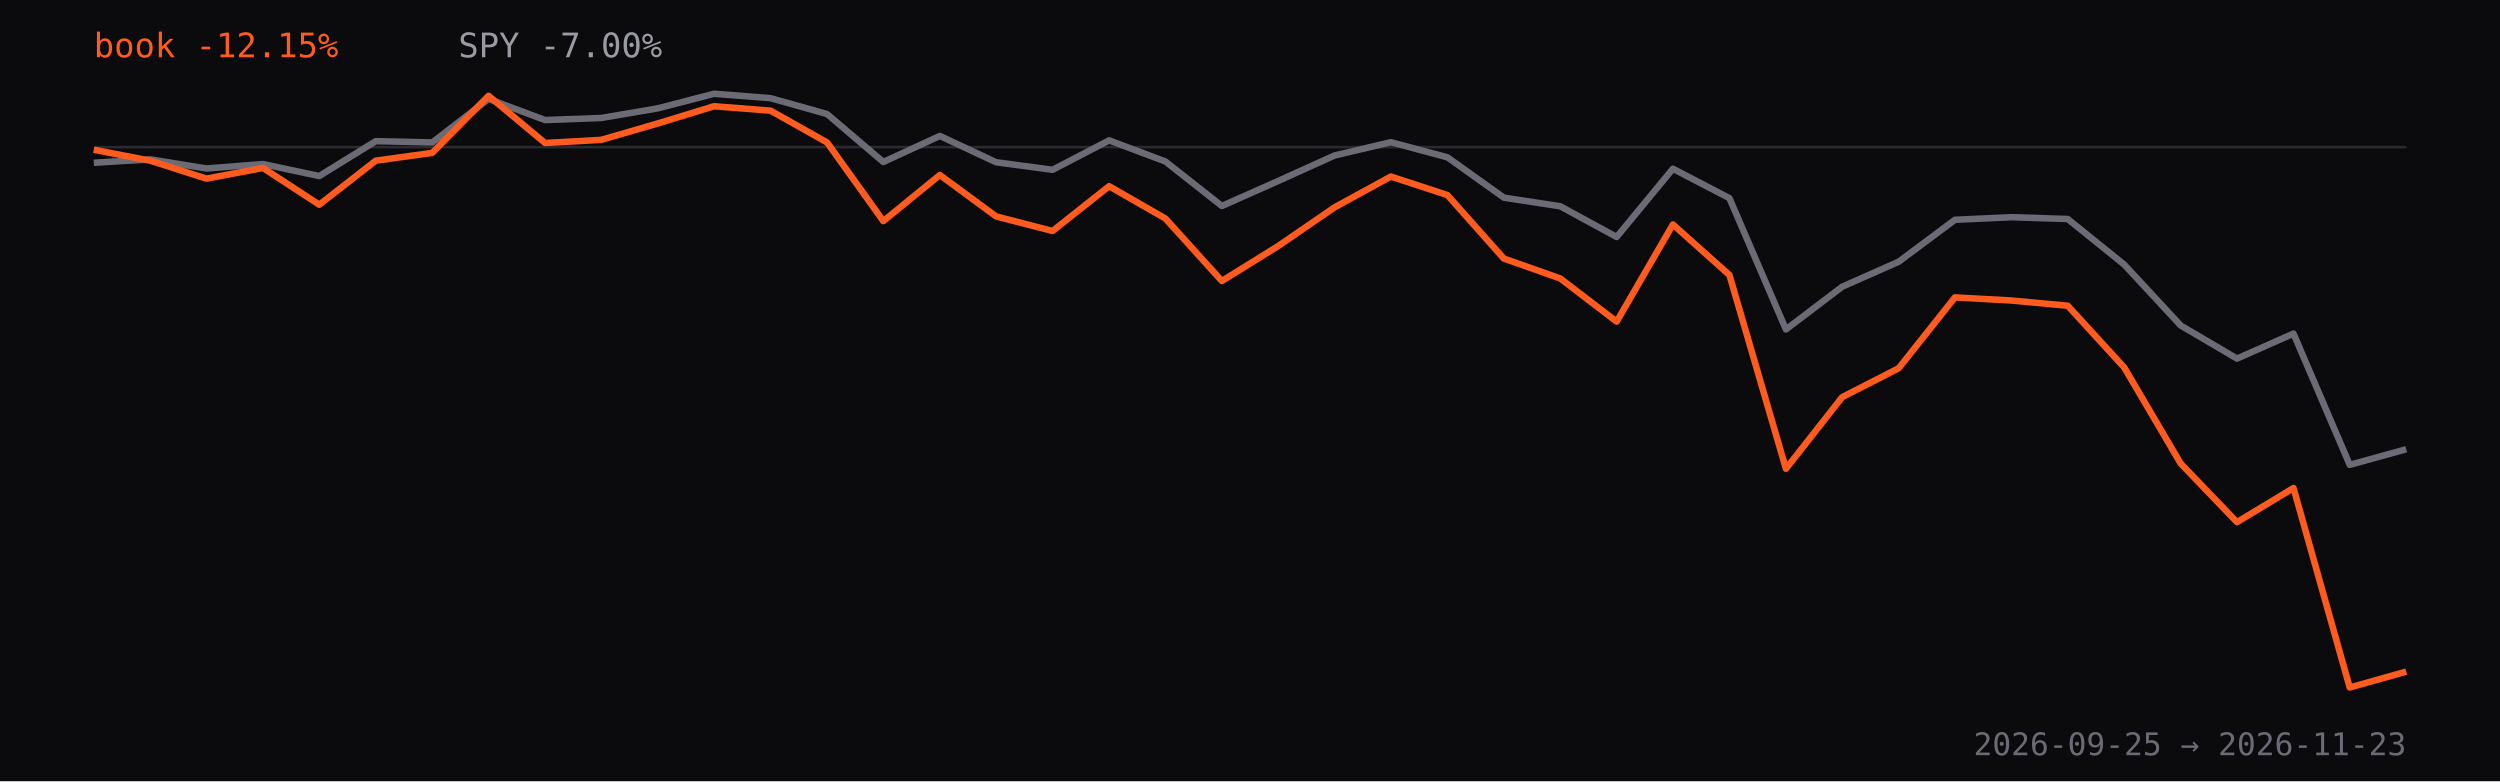
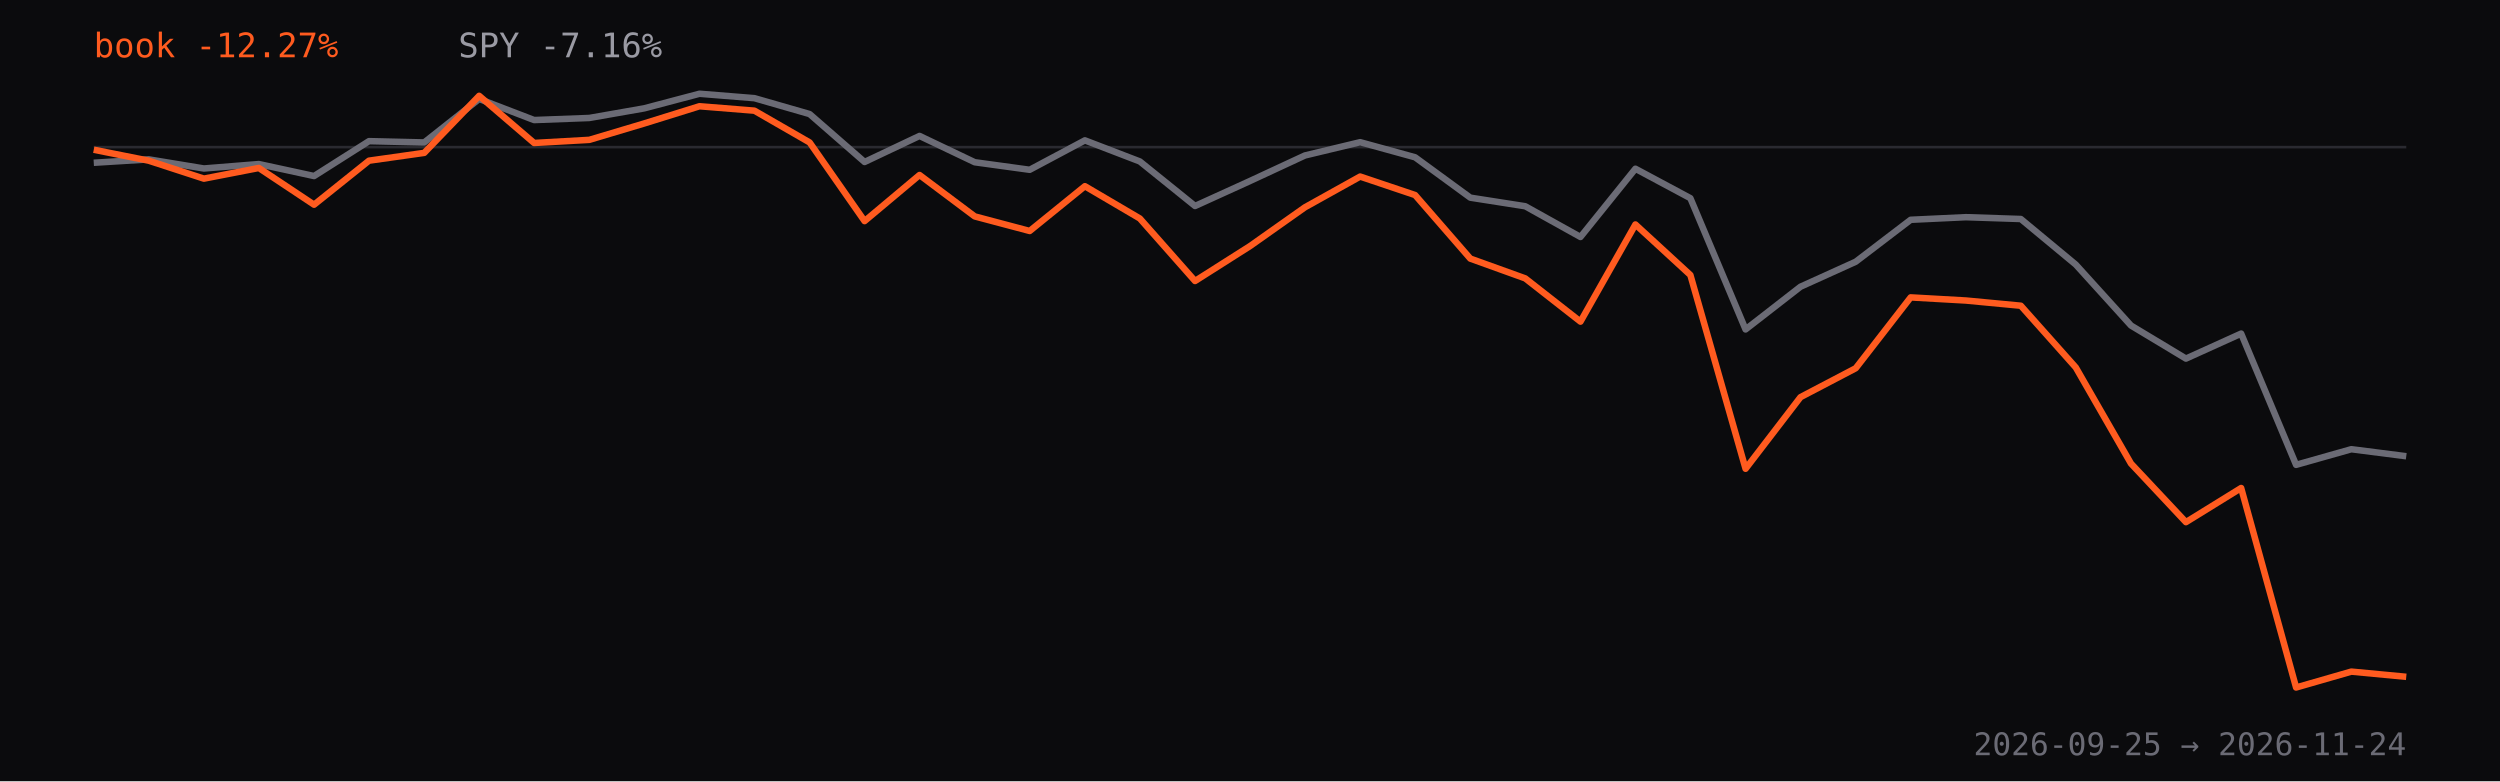
<svg xmlns="http://www.w3.org/2000/svg" viewBox="0 0 960 300" role="img" aria-label="Strategy book return versus SPY since inception, percent">
  <rect width="960" height="300" fill="#0b0b0d" />
  <line x1="36" y1="56.5" x2="924" y2="56.5" stroke="#2a2a30" />
-   <path d="M36.0,62.5 L57.7,61.2 L79.3,64.7 L101.0,63.0 L122.6,67.6 L144.3,54.2 L166.0,54.7 L187.6,38.0 L209.3,46.1 L230.9,45.3 L252.6,41.6 L274.2,36.0 L295.9,37.7 L317.6,43.8 L339.2,62.2 L360.9,52.2 L382.5,62.3 L404.2,65.2 L425.9,53.9 L447.5,62.0 L469.2,79.1 L490.8,69.5 L512.5,59.7 L534.1,54.6 L555.8,60.4 L577.5,75.9 L599.1,79.2 L620.8,91.0 L642.4,64.8 L664.1,76.1 L685.8,126.5 L707.4,110.1 L729.1,100.5 L750.7,84.4 L772.4,83.4 L794.0,84.1 L815.7,101.6 L837.4,125.0 L859.0,137.7 L880.7,128.1 L902.3,178.5 L924.0,172.5" fill="none" stroke="#6b6b75" stroke-width="2.5" stroke-linejoin="round" />
-   <path d="M36.0,57.5 L57.7,61.7 L79.3,68.6 L101.0,64.5 L122.6,78.6 L144.3,61.7 L166.0,58.7 L187.6,36.8 L209.3,54.9 L230.9,53.7 L252.6,47.4 L274.2,40.8 L295.9,42.5 L317.6,54.7 L339.2,84.9 L360.9,67.2 L382.5,83.1 L404.2,88.7 L425.9,71.5 L447.5,83.9 L469.2,107.9 L490.8,94.5 L512.5,79.6 L534.1,67.8 L555.8,74.9 L577.5,99.3 L599.1,106.9 L620.8,123.5 L642.4,86.2 L664.1,105.6 L685.8,180.0 L707.4,152.5 L729.1,141.4 L750.7,114.2 L772.4,115.4 L794.0,117.4 L815.7,141.1 L837.4,178.0 L859.0,200.5 L880.7,187.4 L902.3,264.0 L924.0,257.9" fill="none" stroke="#ff5b1f" stroke-width="2.5" stroke-linejoin="round" />
-   <text x="36" y="22" fill="#ff5b1f" font-family="ui-monospace,monospace" font-size="13">book -12.15%</text>
-   <text x="176" y="22" fill="#9a9aa3" font-family="ui-monospace,monospace" font-size="13">SPY -7.00%</text>
-   <text x="924" y="290" text-anchor="end" fill="#6b6b75" font-family="ui-monospace,monospace" font-size="12">2026-09-25 → 2026-11-23</text>
+   <path d="M36.0,62.5 L57.1,61.2 L78.3,64.7 L99.4,63.0 L120.6,67.6 L141.7,54.2 L162.9,54.7 L184.0,38.0 L205.1,46.1 L226.3,45.3 L247.4,41.6 L268.6,36.0 L289.7,37.7 L310.9,43.8 L332.0,62.2 L353.1,52.2 L374.3,62.3 L395.4,65.2 L416.6,53.9 L437.7,62.0 L458.9,79.1 L480.0,69.5 L501.1,59.7 L522.3,54.6 L543.4,60.4 L564.6,75.9 L585.7,79.2 L606.9,91.0 L628.0,64.8 L649.1,76.1 L670.3,126.5 L691.4,110.1 L712.6,100.5 L733.7,84.4 L754.9,83.4 L776.0,84.1 L797.1,101.6 L818.3,125.0 L839.4,137.7 L860.6,128.1 L881.7,178.5 L902.9,172.5 L924.0,175.2" fill="none" stroke="#6b6b75" stroke-width="2.5" stroke-linejoin="round" />
+   <path d="M36.0,57.5 L57.1,61.7 L78.3,68.6 L99.4,64.5 L120.6,78.6 L141.7,61.7 L162.9,58.7 L184.0,36.8 L205.1,54.9 L226.3,53.7 L247.4,47.4 L268.6,40.8 L289.7,42.5 L310.9,54.7 L332.0,84.9 L353.1,67.2 L374.3,83.1 L395.4,88.7 L416.6,71.5 L437.7,83.9 L458.9,107.9 L480.0,94.5 L501.1,79.6 L522.3,67.8 L543.4,74.9 L564.6,99.3 L585.7,106.9 L606.9,123.5 L628.0,86.2 L649.1,105.6 L670.3,180.0 L691.4,152.5 L712.6,141.4 L733.7,114.2 L754.9,115.4 L776.0,117.4 L797.1,141.1 L818.3,178.0 L839.4,200.5 L860.6,187.4 L881.7,264.0 L902.9,257.9 L924.0,259.9" fill="none" stroke="#ff5b1f" stroke-width="2.5" stroke-linejoin="round" />
+   <text x="36" y="22" fill="#ff5b1f" font-family="ui-monospace,monospace" font-size="13">book -12.27%</text>
+   <text x="176" y="22" fill="#9a9aa3" font-family="ui-monospace,monospace" font-size="13">SPY -7.16%</text>
+   <text x="924" y="290" text-anchor="end" fill="#6b6b75" font-family="ui-monospace,monospace" font-size="12">2026-09-25 → 2026-11-24</text>
</svg>
